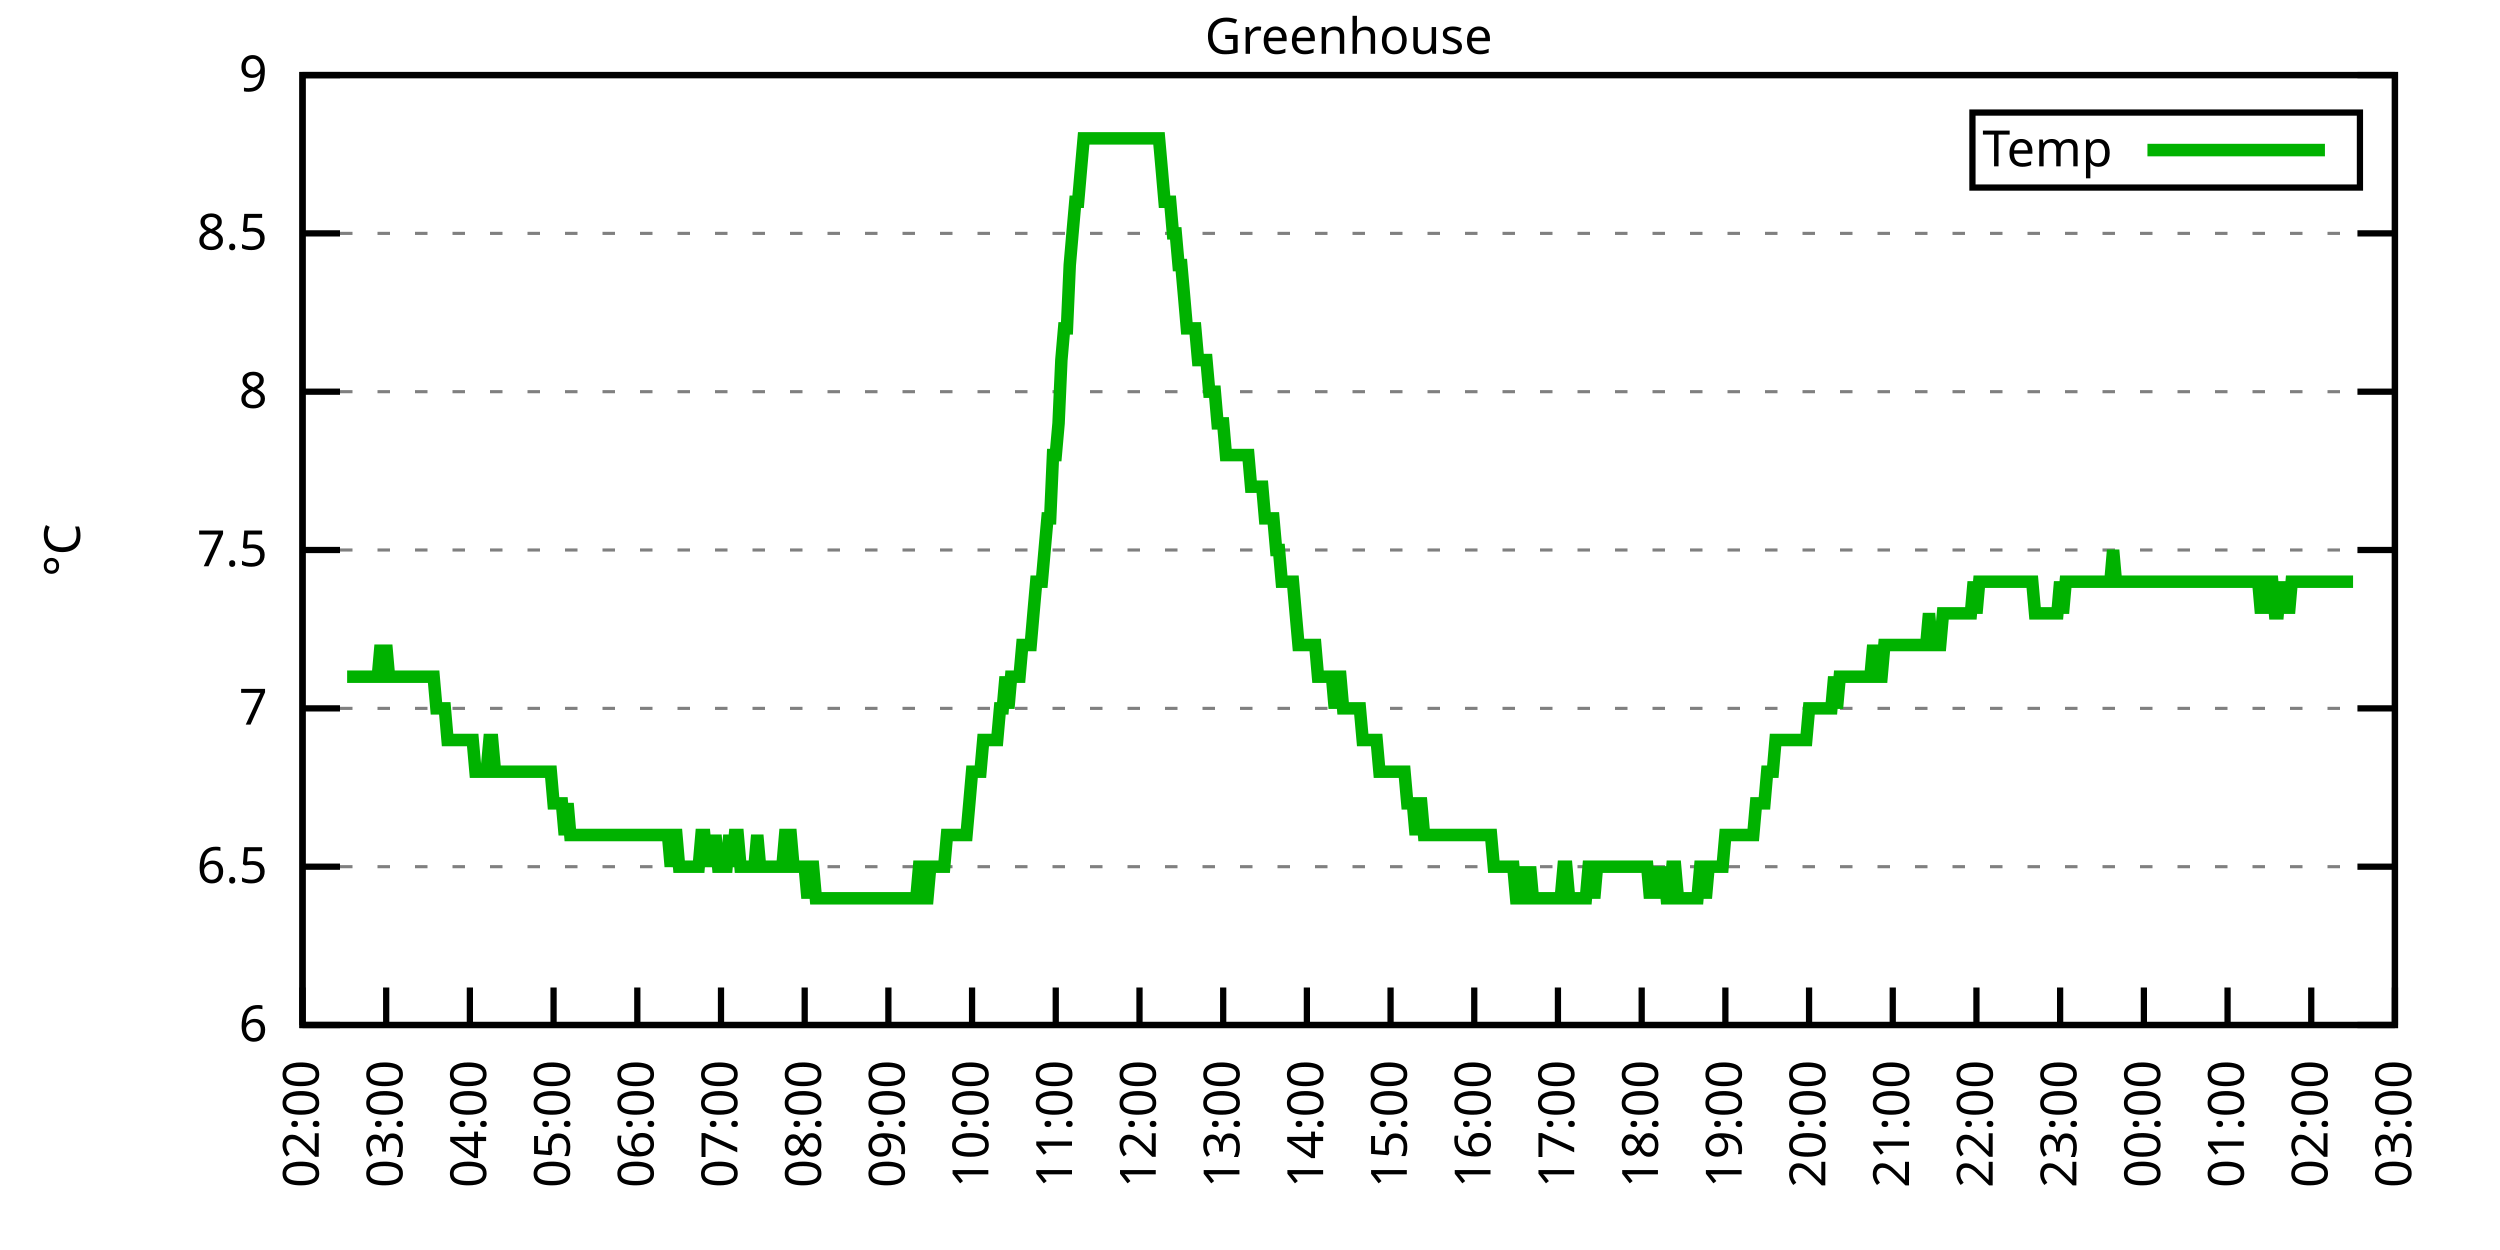
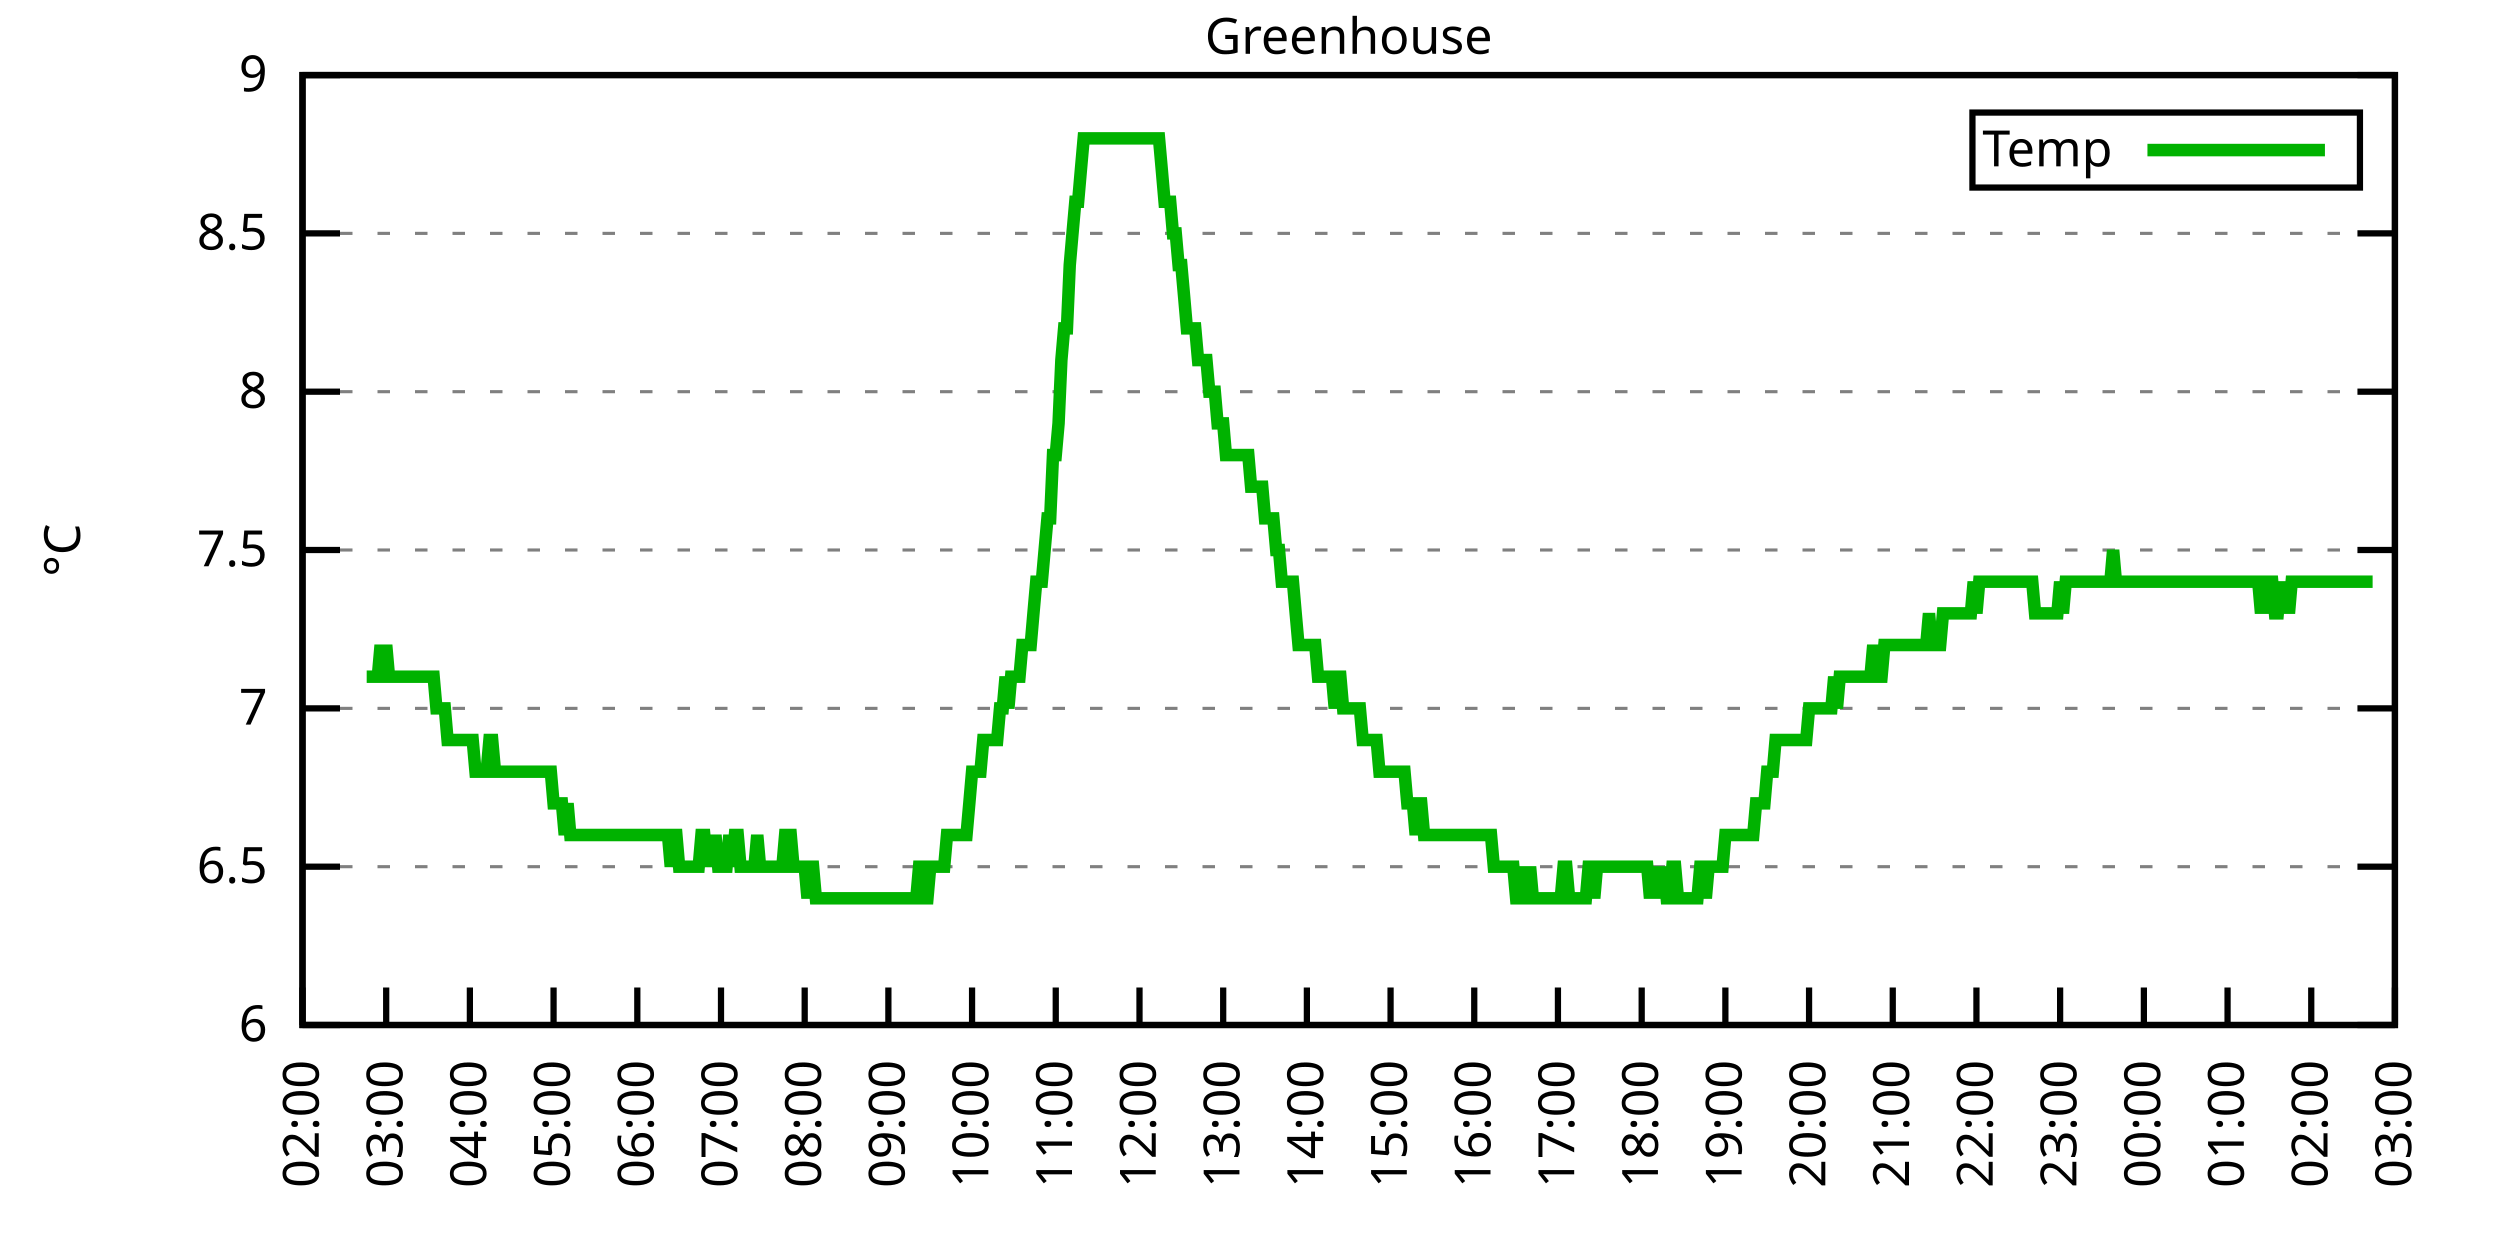
<svg xmlns="http://www.w3.org/2000/svg" xmlns:xlink="http://www.w3.org/1999/xlink" width="400" height="200" viewBox="0 0 400 200">
  <g id="gnuplot_canvas">
    <rect x="0" y="0" width="400" height="200" fill="none" />
    <defs>
      <circle id="gpDot" r="0.5" stroke-width="0.5" stroke="currentColor" />
      <path id="gpPt0" stroke-width="0.333" stroke="currentColor" d="M-1,0 h2 M0,-1 v2" />
      <path id="gpPt1" stroke-width="0.333" stroke="currentColor" d="M-1,-1 L1,1 M1,-1 L-1,1" />
      <path id="gpPt2" stroke-width="0.333" stroke="currentColor" d="M-1,0 L1,0 M0,-1 L0,1 M-1,-1 L1,1 M-1,1 L1,-1" />
      <rect id="gpPt3" stroke-width="0.333" stroke="currentColor" x="-1" y="-1" width="2" height="2" />
      <rect id="gpPt4" stroke-width="0.333" stroke="currentColor" fill="currentColor" x="-1" y="-1" width="2" height="2" />
      <circle id="gpPt5" stroke-width="0.333" stroke="currentColor" cx="0" cy="0" r="1" />
      <use xlink:href="#gpPt5" id="gpPt6" fill="currentColor" stroke="none" />
      <path id="gpPt7" stroke-width="0.333" stroke="currentColor" d="M0,-1.33 L-1.33,0.67 L1.33,0.67 z" />
      <use xlink:href="#gpPt7" id="gpPt8" fill="currentColor" stroke="none" />
      <use xlink:href="#gpPt7" id="gpPt9" stroke="currentColor" transform="rotate(180)" />
      <use xlink:href="#gpPt9" id="gpPt10" fill="currentColor" stroke="none" />
      <use xlink:href="#gpPt3" id="gpPt11" stroke="currentColor" transform="rotate(45)" />
      <use xlink:href="#gpPt11" id="gpPt12" fill="currentColor" stroke="none" />
      <path id="gpPt13" stroke-width="0.333" stroke="currentColor" d="M0,1.330 L1.265,0.411 L0.782,-1.067 L-0.782,-1.076 L-1.265,0.411 z" />
      <use xlink:href="#gpPt13" id="gpPt14" fill="currentColor" stroke="none" />
      <filter id="textbox" filterUnits="objectBoundingBox" x="0" y="0" height="1" width="1">
        <feFlood flood-color="white" flood-opacity="1" result="bgnd" />
        <feComposite in="SourceGraphic" in2="bgnd" operator="atop" />
      </filter>
      <filter id="greybox" filterUnits="objectBoundingBox" x="0" y="0" height="1" width="1">
        <feFlood flood-color="lightgrey" flood-opacity="1" result="grey" />
        <feComposite in="SourceGraphic" in2="grey" operator="atop" />
      </filter>
    </defs>
    <g fill="none" color="white" stroke="currentColor" stroke-width="1.00" stroke-linecap="butt" stroke-linejoin="miter">
</g>
    <g fill="none" color="black" stroke="currentColor" stroke-width="1.00" stroke-linecap="butt" stroke-linejoin="miter">
      <g stroke="none" shape-rendering="crispEdges">
        <polygon fill="rgb(255, 255, 255)" points="48.40,164.00 383.18,164.00 383.18,12.02 48.40,12.02 " />
      </g>
    </g>
    <g fill="none" color="black" stroke="currentColor" stroke-width="1.00" stroke-linecap="butt" stroke-linejoin="miter">
</g>
    <g fill="none" color="black" stroke="black" stroke-width="0.50" stroke-linecap="butt" stroke-linejoin="miter">
</g>
    <g fill="none" color="gray" stroke="currentColor" stroke-width="0.50" stroke-linecap="butt" stroke-linejoin="miter">
      <path stroke="gray" stroke-dasharray="2,4" class="gridline" d="M48.40,164.00 L383.19,164.00  " />
    </g>
    <g fill="none" color="gray" stroke="gray" stroke-width="1.00" stroke-linecap="butt" stroke-linejoin="miter">
</g>
    <g fill="none" color="black" stroke="currentColor" stroke-width="1.00" stroke-linecap="butt" stroke-linejoin="miter">
      <path stroke="black" d="M48.40,164.00 L54.40,164.00 M383.19,164.00 L377.19,164.00  " />
      <g transform="translate(42.80,166.60)" stroke="none" fill="black" font-family="Sans" font-size="8.00" text-anchor="end">
        <text>
          <tspan font-family="Sans"> 6</tspan>
        </text>
      </g>
    </g>
    <g fill="none" color="black" stroke="currentColor" stroke-width="1.00" stroke-linecap="butt" stroke-linejoin="miter">
</g>
    <g fill="none" color="black" stroke="black" stroke-width="0.50" stroke-linecap="butt" stroke-linejoin="miter">
</g>
    <g fill="none" color="gray" stroke="currentColor" stroke-width="0.50" stroke-linecap="butt" stroke-linejoin="miter">
      <path stroke="gray" stroke-dasharray="2,4" class="gridline" d="M48.40,138.67 L383.19,138.67  " />
    </g>
    <g fill="none" color="gray" stroke="gray" stroke-width="1.00" stroke-linecap="butt" stroke-linejoin="miter">
</g>
    <g fill="none" color="black" stroke="currentColor" stroke-width="1.00" stroke-linecap="butt" stroke-linejoin="miter">
      <path stroke="black" d="M48.40,138.67 L54.40,138.67 M383.19,138.67 L377.19,138.67  " />
      <g transform="translate(42.80,141.27)" stroke="none" fill="black" font-family="Sans" font-size="8.00" text-anchor="end">
        <text>
          <tspan font-family="Sans"> 6.5</tspan>
        </text>
      </g>
    </g>
    <g fill="none" color="black" stroke="currentColor" stroke-width="1.00" stroke-linecap="butt" stroke-linejoin="miter">
</g>
    <g fill="none" color="black" stroke="black" stroke-width="0.50" stroke-linecap="butt" stroke-linejoin="miter">
</g>
    <g fill="none" color="gray" stroke="currentColor" stroke-width="0.50" stroke-linecap="butt" stroke-linejoin="miter">
      <path stroke="gray" stroke-dasharray="2,4" class="gridline" d="M48.40,113.34 L383.19,113.34  " />
    </g>
    <g fill="none" color="gray" stroke="gray" stroke-width="1.00" stroke-linecap="butt" stroke-linejoin="miter">
</g>
    <g fill="none" color="black" stroke="currentColor" stroke-width="1.00" stroke-linecap="butt" stroke-linejoin="miter">
      <path stroke="black" d="M48.40,113.34 L54.40,113.34 M383.19,113.34 L377.19,113.34  " />
      <g transform="translate(42.80,115.94)" stroke="none" fill="black" font-family="Sans" font-size="8.00" text-anchor="end">
        <text>
          <tspan font-family="Sans"> 7</tspan>
        </text>
      </g>
    </g>
    <g fill="none" color="black" stroke="currentColor" stroke-width="1.00" stroke-linecap="butt" stroke-linejoin="miter">
</g>
    <g fill="none" color="black" stroke="black" stroke-width="0.50" stroke-linecap="butt" stroke-linejoin="miter">
</g>
    <g fill="none" color="gray" stroke="currentColor" stroke-width="0.50" stroke-linecap="butt" stroke-linejoin="miter">
      <path stroke="gray" stroke-dasharray="2,4" class="gridline" d="M48.40,88.00 L383.19,88.00  " />
    </g>
    <g fill="none" color="gray" stroke="gray" stroke-width="1.00" stroke-linecap="butt" stroke-linejoin="miter">
</g>
    <g fill="none" color="black" stroke="currentColor" stroke-width="1.00" stroke-linecap="butt" stroke-linejoin="miter">
      <path stroke="black" d="M48.40,88.00 L54.40,88.00 M383.19,88.00 L377.19,88.00  " />
      <g transform="translate(42.80,90.60)" stroke="none" fill="black" font-family="Sans" font-size="8.00" text-anchor="end">
        <text>
          <tspan font-family="Sans"> 7.5</tspan>
        </text>
      </g>
    </g>
    <g fill="none" color="black" stroke="currentColor" stroke-width="1.00" stroke-linecap="butt" stroke-linejoin="miter">
</g>
    <g fill="none" color="black" stroke="black" stroke-width="0.50" stroke-linecap="butt" stroke-linejoin="miter">
</g>
    <g fill="none" color="gray" stroke="currentColor" stroke-width="0.50" stroke-linecap="butt" stroke-linejoin="miter">
      <path stroke="gray" stroke-dasharray="2,4" class="gridline" d="M48.40,62.67 L383.19,62.67  " />
    </g>
    <g fill="none" color="gray" stroke="gray" stroke-width="1.00" stroke-linecap="butt" stroke-linejoin="miter">
</g>
    <g fill="none" color="black" stroke="currentColor" stroke-width="1.00" stroke-linecap="butt" stroke-linejoin="miter">
      <path stroke="black" d="M48.40,62.67 L54.40,62.67 M383.19,62.67 L377.19,62.67  " />
      <g transform="translate(42.80,65.27)" stroke="none" fill="black" font-family="Sans" font-size="8.00" text-anchor="end">
        <text>
          <tspan font-family="Sans"> 8</tspan>
        </text>
      </g>
    </g>
    <g fill="none" color="black" stroke="currentColor" stroke-width="1.00" stroke-linecap="butt" stroke-linejoin="miter">
</g>
    <g fill="none" color="black" stroke="black" stroke-width="0.50" stroke-linecap="butt" stroke-linejoin="miter">
</g>
    <g fill="none" color="gray" stroke="currentColor" stroke-width="0.50" stroke-linecap="butt" stroke-linejoin="miter">
      <path stroke="gray" stroke-dasharray="2,4" class="gridline" d="M48.40,37.34 L383.19,37.34  " />
    </g>
    <g fill="none" color="gray" stroke="gray" stroke-width="1.00" stroke-linecap="butt" stroke-linejoin="miter">
</g>
    <g fill="none" color="black" stroke="currentColor" stroke-width="1.00" stroke-linecap="butt" stroke-linejoin="miter">
      <path stroke="black" d="M48.40,37.34 L54.40,37.34 M383.19,37.34 L377.19,37.34  " />
      <g transform="translate(42.80,39.94)" stroke="none" fill="black" font-family="Sans" font-size="8.00" text-anchor="end">
        <text>
          <tspan font-family="Sans"> 8.5</tspan>
        </text>
      </g>
    </g>
    <g fill="none" color="black" stroke="currentColor" stroke-width="1.00" stroke-linecap="butt" stroke-linejoin="miter">
</g>
    <g fill="none" color="black" stroke="black" stroke-width="0.50" stroke-linecap="butt" stroke-linejoin="miter">
</g>
    <g fill="none" color="gray" stroke="currentColor" stroke-width="0.50" stroke-linecap="butt" stroke-linejoin="miter">
      <path stroke="gray" stroke-dasharray="2,4" class="gridline" d="M48.40,12.01 L383.19,12.01  " />
    </g>
    <g fill="none" color="gray" stroke="gray" stroke-width="1.00" stroke-linecap="butt" stroke-linejoin="miter">
</g>
    <g fill="none" color="black" stroke="currentColor" stroke-width="1.00" stroke-linecap="butt" stroke-linejoin="miter">
      <path stroke="black" d="M48.40,12.01 L54.40,12.01 M383.19,12.01 L377.19,12.01  " />
      <g transform="translate(42.80,14.61)" stroke="none" fill="black" font-family="Sans" font-size="8.00" text-anchor="end">
        <text>
          <tspan font-family="Sans"> 9</tspan>
        </text>
      </g>
    </g>
    <g fill="none" color="black" stroke="currentColor" stroke-width="1.00" stroke-linecap="butt" stroke-linejoin="miter">
      <path stroke="black" d="M48.40,164.00 L48.40,158.00  " />
      <g transform="translate(51.00,169.60) rotate(270.00)" stroke="none" fill="black" font-family="Sans" font-size="8.00" text-anchor="end">
        <text>
          <tspan font-family="Sans">02:00</tspan>
        </text>
      </g>
    </g>
    <g fill="none" color="black" stroke="currentColor" stroke-width="1.00" stroke-linecap="butt" stroke-linejoin="miter">
      <path stroke="black" d="M61.79,164.00 L61.79,158.00  " />
      <g transform="translate(64.39,169.60) rotate(270.00)" stroke="none" fill="black" font-family="Sans" font-size="8.00" text-anchor="end">
        <text>
          <tspan font-family="Sans">03:00</tspan>
        </text>
      </g>
    </g>
    <g fill="none" color="black" stroke="currentColor" stroke-width="1.00" stroke-linecap="butt" stroke-linejoin="miter">
      <path stroke="black" d="M75.18,164.00 L75.18,158.00  " />
      <g transform="translate(77.78,169.60) rotate(270.00)" stroke="none" fill="black" font-family="Sans" font-size="8.00" text-anchor="end">
        <text>
          <tspan font-family="Sans">04:00</tspan>
        </text>
      </g>
    </g>
    <g fill="none" color="black" stroke="currentColor" stroke-width="1.00" stroke-linecap="butt" stroke-linejoin="miter">
      <path stroke="black" d="M88.57,164.00 L88.57,158.00  " />
      <g transform="translate(91.17,169.60) rotate(270.00)" stroke="none" fill="black" font-family="Sans" font-size="8.00" text-anchor="end">
        <text>
          <tspan font-family="Sans">05:00</tspan>
        </text>
      </g>
    </g>
    <g fill="none" color="black" stroke="currentColor" stroke-width="1.00" stroke-linecap="butt" stroke-linejoin="miter">
      <path stroke="black" d="M101.97,164.00 L101.97,158.00  " />
      <g transform="translate(104.57,169.60) rotate(270.00)" stroke="none" fill="black" font-family="Sans" font-size="8.00" text-anchor="end">
        <text>
          <tspan font-family="Sans">06:00</tspan>
        </text>
      </g>
    </g>
    <g fill="none" color="black" stroke="currentColor" stroke-width="1.00" stroke-linecap="butt" stroke-linejoin="miter">
      <path stroke="black" d="M115.36,164.00 L115.36,158.00  " />
      <g transform="translate(117.96,169.60) rotate(270.00)" stroke="none" fill="black" font-family="Sans" font-size="8.00" text-anchor="end">
        <text>
          <tspan font-family="Sans">07:00</tspan>
        </text>
      </g>
    </g>
    <g fill="none" color="black" stroke="currentColor" stroke-width="1.00" stroke-linecap="butt" stroke-linejoin="miter">
      <path stroke="black" d="M128.75,164.00 L128.75,158.00  " />
      <g transform="translate(131.35,169.60) rotate(270.00)" stroke="none" fill="black" font-family="Sans" font-size="8.00" text-anchor="end">
        <text>
          <tspan font-family="Sans">08:00</tspan>
        </text>
      </g>
    </g>
    <g fill="none" color="black" stroke="currentColor" stroke-width="1.00" stroke-linecap="butt" stroke-linejoin="miter">
      <path stroke="black" d="M142.14,164.00 L142.14,158.00  " />
      <g transform="translate(144.74,169.60) rotate(270.00)" stroke="none" fill="black" font-family="Sans" font-size="8.00" text-anchor="end">
        <text>
          <tspan font-family="Sans">09:00</tspan>
        </text>
      </g>
    </g>
    <g fill="none" color="black" stroke="currentColor" stroke-width="1.00" stroke-linecap="butt" stroke-linejoin="miter">
      <path stroke="black" d="M155.53,164.00 L155.53,158.00  " />
      <g transform="translate(158.13,169.60) rotate(270.00)" stroke="none" fill="black" font-family="Sans" font-size="8.00" text-anchor="end">
        <text>
          <tspan font-family="Sans">10:00</tspan>
        </text>
      </g>
    </g>
    <g fill="none" color="black" stroke="currentColor" stroke-width="1.00" stroke-linecap="butt" stroke-linejoin="miter">
      <path stroke="black" d="M168.92,164.00 L168.92,158.00  " />
      <g transform="translate(171.52,169.60) rotate(270.00)" stroke="none" fill="black" font-family="Sans" font-size="8.00" text-anchor="end">
        <text>
          <tspan font-family="Sans">11:00</tspan>
        </text>
      </g>
    </g>
    <g fill="none" color="black" stroke="currentColor" stroke-width="1.00" stroke-linecap="butt" stroke-linejoin="miter">
      <path stroke="black" d="M182.32,164.00 L182.32,158.00  " />
      <g transform="translate(184.92,169.60) rotate(270.00)" stroke="none" fill="black" font-family="Sans" font-size="8.00" text-anchor="end">
        <text>
          <tspan font-family="Sans">12:00</tspan>
        </text>
      </g>
    </g>
    <g fill="none" color="black" stroke="currentColor" stroke-width="1.00" stroke-linecap="butt" stroke-linejoin="miter">
      <path stroke="black" d="M195.71,164.00 L195.71,158.00  " />
      <g transform="translate(198.31,169.60) rotate(270.00)" stroke="none" fill="black" font-family="Sans" font-size="8.00" text-anchor="end">
        <text>
          <tspan font-family="Sans">13:00</tspan>
        </text>
      </g>
    </g>
    <g fill="none" color="black" stroke="currentColor" stroke-width="1.00" stroke-linecap="butt" stroke-linejoin="miter">
      <path stroke="black" d="M209.10,164.00 L209.10,158.00  " />
      <g transform="translate(211.70,169.60) rotate(270.00)" stroke="none" fill="black" font-family="Sans" font-size="8.00" text-anchor="end">
        <text>
          <tspan font-family="Sans">14:00</tspan>
        </text>
      </g>
    </g>
    <g fill="none" color="black" stroke="currentColor" stroke-width="1.00" stroke-linecap="butt" stroke-linejoin="miter">
      <path stroke="black" d="M222.49,164.00 L222.49,158.00  " />
      <g transform="translate(225.09,169.60) rotate(270.00)" stroke="none" fill="black" font-family="Sans" font-size="8.00" text-anchor="end">
        <text>
          <tspan font-family="Sans">15:00</tspan>
        </text>
      </g>
    </g>
    <g fill="none" color="black" stroke="currentColor" stroke-width="1.00" stroke-linecap="butt" stroke-linejoin="miter">
      <path stroke="black" d="M235.88,164.00 L235.88,158.00  " />
      <g transform="translate(238.48,169.60) rotate(270.00)" stroke="none" fill="black" font-family="Sans" font-size="8.00" text-anchor="end">
        <text>
          <tspan font-family="Sans">16:00</tspan>
        </text>
      </g>
    </g>
    <g fill="none" color="black" stroke="currentColor" stroke-width="1.00" stroke-linecap="butt" stroke-linejoin="miter">
      <path stroke="black" d="M249.27,164.00 L249.27,158.00  " />
      <g transform="translate(251.87,169.60) rotate(270.00)" stroke="none" fill="black" font-family="Sans" font-size="8.00" text-anchor="end">
        <text>
          <tspan font-family="Sans">17:00</tspan>
        </text>
      </g>
    </g>
    <g fill="none" color="black" stroke="currentColor" stroke-width="1.00" stroke-linecap="butt" stroke-linejoin="miter">
      <path stroke="black" d="M262.67,164.00 L262.67,158.00  " />
      <g transform="translate(265.27,169.60) rotate(270.00)" stroke="none" fill="black" font-family="Sans" font-size="8.00" text-anchor="end">
        <text>
          <tspan font-family="Sans">18:00</tspan>
        </text>
      </g>
    </g>
    <g fill="none" color="black" stroke="currentColor" stroke-width="1.00" stroke-linecap="butt" stroke-linejoin="miter">
      <path stroke="black" d="M276.06,164.00 L276.06,158.00  " />
      <g transform="translate(278.66,169.60) rotate(270.00)" stroke="none" fill="black" font-family="Sans" font-size="8.00" text-anchor="end">
        <text>
          <tspan font-family="Sans">19:00</tspan>
        </text>
      </g>
    </g>
    <g fill="none" color="black" stroke="currentColor" stroke-width="1.00" stroke-linecap="butt" stroke-linejoin="miter">
      <path stroke="black" d="M289.45,164.00 L289.45,158.00  " />
      <g transform="translate(292.05,169.60) rotate(270.00)" stroke="none" fill="black" font-family="Sans" font-size="8.00" text-anchor="end">
        <text>
          <tspan font-family="Sans">20:00</tspan>
        </text>
      </g>
    </g>
    <g fill="none" color="black" stroke="currentColor" stroke-width="1.00" stroke-linecap="butt" stroke-linejoin="miter">
      <path stroke="black" d="M302.84,164.00 L302.84,158.00  " />
      <g transform="translate(305.44,169.60) rotate(270.00)" stroke="none" fill="black" font-family="Sans" font-size="8.00" text-anchor="end">
        <text>
          <tspan font-family="Sans">21:00</tspan>
        </text>
      </g>
    </g>
    <g fill="none" color="black" stroke="currentColor" stroke-width="1.00" stroke-linecap="butt" stroke-linejoin="miter">
      <path stroke="black" d="M316.23,164.00 L316.23,158.00  " />
      <g transform="translate(318.83,169.60) rotate(270.00)" stroke="none" fill="black" font-family="Sans" font-size="8.00" text-anchor="end">
        <text>
          <tspan font-family="Sans">22:00</tspan>
        </text>
      </g>
    </g>
    <g fill="none" color="black" stroke="currentColor" stroke-width="1.00" stroke-linecap="butt" stroke-linejoin="miter">
      <path stroke="black" d="M329.62,164.00 L329.62,158.00  " />
      <g transform="translate(332.22,169.60) rotate(270.00)" stroke="none" fill="black" font-family="Sans" font-size="8.00" text-anchor="end">
        <text>
          <tspan font-family="Sans">23:00</tspan>
        </text>
      </g>
    </g>
    <g fill="none" color="black" stroke="currentColor" stroke-width="1.00" stroke-linecap="butt" stroke-linejoin="miter">
      <path stroke="black" d="M343.02,164.00 L343.02,158.00  " />
      <g transform="translate(345.62,169.60) rotate(270.00)" stroke="none" fill="black" font-family="Sans" font-size="8.00" text-anchor="end">
        <text>
          <tspan font-family="Sans">00:00</tspan>
        </text>
      </g>
    </g>
    <g fill="none" color="black" stroke="currentColor" stroke-width="1.00" stroke-linecap="butt" stroke-linejoin="miter">
      <path stroke="black" d="M356.41,164.00 L356.41,158.00  " />
      <g transform="translate(359.01,169.60) rotate(270.00)" stroke="none" fill="black" font-family="Sans" font-size="8.00" text-anchor="end">
        <text>
          <tspan font-family="Sans">01:00</tspan>
        </text>
      </g>
    </g>
    <g fill="none" color="black" stroke="currentColor" stroke-width="1.00" stroke-linecap="butt" stroke-linejoin="miter">
      <path stroke="black" d="M369.80,164.00 L369.80,158.00  " />
      <g transform="translate(372.40,169.60) rotate(270.00)" stroke="none" fill="black" font-family="Sans" font-size="8.00" text-anchor="end">
        <text>
          <tspan font-family="Sans">02:00</tspan>
        </text>
      </g>
    </g>
    <g fill="none" color="black" stroke="currentColor" stroke-width="1.00" stroke-linecap="butt" stroke-linejoin="miter">
      <path stroke="black" d="M383.19,164.00 L383.19,158.00  " />
      <g transform="translate(385.79,169.60) rotate(270.00)" stroke="none" fill="black" font-family="Sans" font-size="8.00" text-anchor="end">
        <text>
          <tspan font-family="Sans">03:00</tspan>
        </text>
      </g>
    </g>
    <g fill="none" color="black" stroke="currentColor" stroke-width="1.00" stroke-linecap="butt" stroke-linejoin="miter">
</g>
    <g fill="none" color="black" stroke="currentColor" stroke-width="1.00" stroke-linecap="butt" stroke-linejoin="miter">
      <path stroke="black" d="M48.40,12.01 L48.40,164.00 L383.19,164.00 L383.19,12.01 L48.40,12.01 Z  " />
    </g>
    <g fill="none" color="black" stroke="currentColor" stroke-width="1.00" stroke-linecap="butt" stroke-linejoin="miter">
</g>
    <g fill="none" color="black" stroke="currentColor" stroke-width="1.00" stroke-linecap="butt" stroke-linejoin="miter">
      <path stroke="black" d="M315.59,30.01 L315.59,18.01 L377.59,18.01 L377.59,30.01 L315.59,30.01 Z  " />
    </g>
    <g id="Greenhouse_plot_1">
      <g fill="none" color="white" stroke="black" stroke-width="2.00" stroke-linecap="butt" stroke-linejoin="miter">
</g>
      <g fill="none" color="black" stroke="currentColor" stroke-width="2.00" stroke-linecap="butt" stroke-linejoin="miter">
        <g transform="translate(337.99,26.61)" stroke="none" fill="black" font-family="Sans" font-size="8.00" text-anchor="end">
          <text>
            <tspan font-family="Sans">Temp</tspan>
          </text>
        </g>
      </g>
      <g fill="none" color="black" stroke="currentColor" stroke-width="2.00" stroke-linecap="butt" stroke-linejoin="miter">
-         <path stroke="rgb(  0, 178,   0)" d="M343.59,24.01 L371.99,24.01 M55.54,108.27 L55.99,108.27 L56.43,108.27 L56.88,108.27 L57.33,108.27 L57.77,108.27   L58.22,108.27 L58.67,108.27 L59.11,108.27 L59.56,108.27 L60.01,108.27 L60.45,108.27 L60.90,103.20 L61.35,108.27   L61.79,103.20 L62.24,108.27 L62.68,108.27 L63.13,108.27 L63.58,108.27 L64.02,108.27 L64.47,108.27 L64.92,108.27   L65.36,108.27 L65.81,108.27 L66.26,108.27 L66.70,108.27 L67.15,108.27 L67.59,108.27 L68.04,108.27 L68.49,108.27   L68.93,108.27 L69.38,108.27 L69.83,113.34 L70.27,113.34 L70.72,113.34 L71.17,113.34 L71.61,118.40 L72.06,118.40   L72.50,118.40 L72.95,118.40 L73.40,118.40 L73.84,118.40 L74.29,118.40 L74.74,118.40 L75.18,118.40 L75.63,118.40   L76.08,123.47 L76.52,123.47 L76.97,123.47 L77.42,123.47 L77.86,123.47 L78.31,118.40 L78.75,118.40 L79.20,123.47   L79.65,123.47 L80.09,123.47 L80.54,123.47 L80.99,123.47 L81.43,123.47 L81.88,123.47 L82.33,123.47 L82.77,123.47   L83.22,123.47 L83.66,123.47 L84.11,123.47 L84.56,123.47 L85.00,123.47 L85.45,123.47 L85.90,123.47 L86.34,123.47   L86.79,123.47 L87.24,123.47 L87.68,123.47 L88.13,123.47 L88.57,128.54 L89.02,128.54 L89.47,128.54 L89.91,128.54   L90.36,133.60 L90.81,128.54 L91.25,133.60 L91.70,133.60 L92.15,133.60 L92.59,133.60 L93.04,133.60 L93.49,133.60   L93.93,133.60 L94.38,133.60 L94.82,133.60 L95.27,133.60 L95.72,133.60 L96.16,133.60 L96.61,133.60 L97.06,133.60   L97.50,133.60 L97.95,133.60 L98.40,133.60 L98.84,133.60 L99.29,133.60 L99.73,133.60 L100.18,133.60 L100.63,133.60   L101.07,133.60 L101.52,133.60 L101.97,133.60 L102.41,133.60 L102.86,133.60 L103.31,133.60 L103.75,133.60 L104.20,133.60   L104.64,133.60 L105.09,133.60 L105.54,133.60 L105.98,133.60 L106.43,133.60 L106.88,133.60 L107.32,138.67 L107.77,133.60   L108.22,133.60 L108.66,138.67 L109.11,138.67 L109.55,138.67 L110.00,138.67 L110.45,138.67 L110.89,138.67 L111.34,138.67   L111.79,138.67 L112.23,133.60 L112.68,133.60 L113.13,138.67 L113.57,133.60 L114.02,138.67 L114.47,133.60 L114.91,138.67   L115.36,138.67 L115.80,138.67 L116.25,138.67 L116.70,133.60 L117.14,138.67 L117.59,133.60 L118.04,133.60 L118.48,138.67   L118.93,138.67 L119.38,138.67 L119.82,138.67 L120.27,138.67 L120.71,138.67 L121.16,133.60 L121.61,138.67 L122.05,138.67   L122.50,138.67 L122.95,138.67 L123.39,138.67 L123.84,138.67 L124.29,138.67 L124.73,138.67 L125.18,138.67 L125.62,133.60   L126.07,133.60 L126.52,133.60 L126.96,138.67 L127.41,138.67 L127.86,138.67 L128.30,138.67 L128.75,138.67 L129.20,143.73   L129.64,138.67 L130.09,138.67 L130.54,143.73 L130.98,143.73 L131.43,143.73 L131.87,143.73 L132.32,143.73 L132.77,143.73   L133.21,143.73 L133.66,143.73 L134.11,143.73 L134.55,143.73 L135.00,143.73 L135.45,143.73 L135.89,143.73 L136.34,143.73   L136.78,143.73 L137.23,143.73 L137.68,143.73 L138.12,143.73 L138.57,143.73 L139.02,143.73 L139.46,143.73 L139.91,143.73   L140.36,143.73 L140.80,143.73 L141.25,143.73 L141.69,143.73 L142.14,143.73 L142.59,143.73 L143.03,143.73 L143.48,143.73   L143.93,143.73 L144.37,143.73 L144.82,143.73 L145.27,143.73 L145.71,143.73 L146.16,143.73 L146.61,143.73 L147.05,138.67   L147.50,138.67 L147.94,143.73 L148.39,143.73 L148.84,138.67 L149.28,138.67 L149.73,138.67 L150.18,138.67 L150.62,138.67   L151.07,138.67 L151.52,133.60 L151.96,133.60 L152.41,133.60 L152.85,133.60 L153.30,133.60 L153.75,133.60 L154.19,133.60   L154.64,133.60 L155.09,128.54 L155.53,123.47 L155.98,123.47 L156.43,123.47 L156.87,123.47 L157.32,118.40 L157.76,118.40   L158.21,118.40 L158.66,118.40 L159.10,118.40 L159.55,118.40 L160.00,113.34 L160.44,113.34 L160.89,108.27 L161.34,113.34   L161.78,108.27 L162.23,108.27 L162.67,108.27 L163.12,108.27 L163.57,103.20 L164.01,103.20 L164.46,103.20 L164.91,103.20   L165.35,98.14 L165.80,93.07 L166.25,93.07 L166.69,93.07 L167.14,88.00 L167.59,82.94 L168.03,82.94 L168.48,72.81   L168.92,72.81 L169.37,67.74 L169.82,57.61 L170.26,52.54 L170.71,52.54 L171.16,42.41 L171.60,37.34 L172.05,32.28   L172.50,32.28 L172.94,27.21 L173.39,22.14 L173.83,22.14 L174.28,22.14 L174.73,22.14 L175.17,22.14 L175.62,22.14   L176.07,22.14 L176.51,22.14 L176.96,22.14 L177.41,22.14 L177.85,22.14 L178.30,22.14 L178.74,22.14 L179.19,22.14   L179.64,22.14 L180.08,22.14 L180.53,22.14 L180.98,22.14 L181.42,22.14 L181.87,22.14 L182.32,22.14 L182.76,22.14   L183.21,22.14 L183.66,22.14 L184.10,22.14 L184.55,22.14 L184.99,22.14 L185.44,22.14 L185.89,27.21 L186.33,32.28   L186.78,32.28 L187.23,32.28 L187.67,37.34 L188.12,37.34 L188.57,42.41 L189.01,42.41 L189.46,47.47 L189.90,52.54   L190.35,52.54 L190.80,52.54 L191.24,52.54 L191.69,57.61 L192.14,57.61 L192.58,57.61 L193.03,57.61 L193.48,62.67   L193.92,62.67 L194.37,62.67 L194.81,67.74 L195.26,67.74 L195.71,67.74 L196.15,72.81 L196.60,72.81 L197.05,72.81   L197.49,72.81 L197.94,72.81 L198.39,72.81 L198.83,72.81 L199.28,72.81 L199.73,72.81 L200.17,77.87 L200.62,77.87   L201.06,77.87 L201.51,77.87 L201.96,77.87 L202.40,82.94 L202.85,82.94 L203.30,82.94 L203.74,82.94 L204.19,88.00   L204.64,88.00 L205.08,93.07 L205.53,93.07 L205.97,93.07 L206.42,93.07 L206.87,93.07 L207.31,98.14 L207.76,103.20   L208.21,103.20 L208.65,103.20 L209.10,103.20 L209.55,103.20 L209.99,103.20 L210.44,103.20 L210.88,108.27 L211.33,108.27   L211.78,108.27 L212.22,108.27 L212.67,108.27 L213.12,108.27 L213.56,113.34 L214.01,108.27 L214.46,108.27 L214.90,113.34   L215.35,113.34 L215.80,113.34 L216.24,113.34 L216.69,113.34 L217.13,113.34 L217.58,113.34 L218.03,118.40 L218.47,118.40   L218.92,118.40 L219.37,118.40 L219.81,118.40 L220.26,118.40 L220.71,123.47 L221.15,123.47 L221.60,123.47 L222.04,123.47   L222.49,123.47 L222.94,123.47 L223.38,123.47 L223.83,123.47 L224.28,123.47 L224.72,123.47 L225.17,128.54 L225.62,128.54   L226.06,128.54 L226.51,133.60 L226.95,128.54 L227.40,128.54 L227.85,133.60 L228.29,133.60 L228.74,133.60 L229.19,133.60   L229.63,133.60 L230.08,133.60 L230.53,133.60 L230.97,133.60 L231.42,133.60 L231.86,133.60 L232.31,133.60 L232.76,133.60   L233.20,133.60 L233.65,133.60 L234.10,133.60 L234.54,133.60 L234.99,133.60 L235.44,133.60 L235.88,133.60 L236.33,133.60   L236.78,133.60 L237.22,133.60 L237.67,133.60 L238.11,133.60 L238.56,133.60 L239.01,138.67 L239.45,138.67 L239.90,138.67   L240.35,138.67 L240.79,138.67 L241.24,138.67 L241.69,138.67 L242.13,138.67 L242.58,143.73 L243.02,143.73 L243.47,138.67   L243.92,143.73 L244.36,143.73 L244.81,138.67 L245.26,143.73 L245.70,143.73 L246.15,143.73 L246.60,143.73 L247.04,143.73   L247.49,143.73 L247.93,143.73 L248.38,143.73 L248.83,143.73 L249.27,143.73 L249.72,143.73 L250.17,138.67 L250.61,138.67   L251.06,143.73 L251.51,143.73 L251.95,143.73 L252.40,143.73 L252.85,143.73 L253.29,143.73 L253.74,143.73 L254.18,138.67   L254.63,138.67 L255.08,143.73 L255.52,138.67 L255.97,138.67 L256.42,138.67 L256.86,138.67 L257.31,138.67 L257.76,138.67   L258.20,138.67 L258.65,138.67 L259.09,138.67 L259.54,138.67 L259.99,138.67 L260.43,138.67 L260.88,138.67 L261.33,138.67   L261.77,138.67 L262.22,138.67 L262.67,138.67 L263.11,138.67 L263.56,138.67 L264.00,143.73 L264.45,138.67 L264.90,143.73   L265.34,138.67 L265.79,143.73 L266.24,138.67 L266.68,143.73 L267.13,143.73 L267.58,138.67 L268.02,138.67 L268.47,143.73   L268.92,143.73 L269.36,143.73 L269.81,143.73 L270.25,143.73 L270.70,143.73 L271.15,143.73 L271.59,143.73 L272.04,138.67   L272.49,138.67 L272.93,143.73 L273.38,138.67 L273.83,138.67 L274.27,138.67 L274.72,138.67 L275.16,138.67 L275.61,138.67   L276.06,133.60 L276.50,133.60 L276.95,133.60 L277.40,133.60 L277.84,133.60 L278.29,133.60 L278.74,133.60 L279.18,133.60   L279.63,133.60 L280.07,133.60 L280.52,133.60 L280.97,128.54 L281.41,128.54 L281.86,128.54 L282.31,128.54 L282.75,123.47   L283.20,123.47 L283.65,123.47 L284.09,118.40 L284.54,118.40 L284.98,118.40 L285.43,118.40 L285.88,118.40 L286.32,118.40   L286.77,118.40 L287.22,118.40 L287.66,118.40 L288.11,118.40 L288.56,118.40 L289.00,118.40 L289.45,113.34 L289.90,113.34   L290.34,113.34 L290.79,113.34 L291.23,113.34 L291.68,113.34 L292.13,113.34 L292.57,113.34 L293.02,113.34 L293.47,108.27   L293.91,113.34 L294.36,108.27 L294.81,108.27 L295.25,108.27 L295.70,108.27 L296.14,108.27 L296.59,108.27 L297.04,108.27   L297.48,108.27 L297.93,108.27 L298.38,108.27 L298.82,108.27 L299.27,108.27 L299.72,103.20 L300.16,108.27 L300.61,108.27   L301.05,108.27 L301.50,103.20 L301.95,103.20 L302.39,103.20 L302.84,103.20 L303.29,103.20 L303.73,103.20 L304.18,103.20   L304.63,103.20 L305.07,103.20 L305.52,103.20 L305.97,103.20 L306.41,103.20 L306.86,103.20 L307.30,103.20 L307.75,103.20   L308.20,103.20 L308.64,98.14 L309.09,103.20 L309.54,103.20 L309.98,103.20 L310.43,103.20 L310.88,98.14 L311.32,98.14   L311.77,98.14 L312.21,98.14 L312.66,98.14 L313.11,98.14 L313.55,98.14 L314.00,98.14 L314.45,98.14 L314.89,98.14   L315.34,98.14 L315.79,93.07 L316.23,98.14 L316.68,93.07 L317.12,93.07 L317.57,93.07 L318.02,93.07 L318.46,93.07   L318.91,93.07 L319.36,93.07 L319.80,93.07 L320.25,93.07 L320.70,93.07 L321.14,93.07 L321.59,93.07 L322.04,93.07   L322.48,93.07 L322.93,93.07 L323.37,93.07 L323.82,93.07 L324.27,93.07 L324.71,93.07 L325.16,93.07 L325.61,98.14   L326.05,98.14 L326.50,98.14 L326.95,98.14 L327.39,98.14 L327.84,98.14 L328.28,98.14 L328.73,98.14 L329.18,98.14   L329.62,93.07 L330.07,98.14 L330.52,93.07 L330.96,93.07 L331.41,93.07 L331.86,93.07 L332.30,93.07 L332.75,93.07   L333.19,93.07 L333.64,93.07 L334.09,93.07 L334.53,93.07 L334.98,93.07 L335.43,93.07 L335.87,93.07 L336.32,93.07   L336.77,93.07 L337.21,93.07 L337.66,93.07 L338.10,88.00 L338.55,93.07 L339.00,93.07 L339.44,93.07 L339.89,93.07   L340.34,93.07 L340.78,93.07 L341.23,93.07 L341.68,93.07 L342.12,93.07 L342.57,93.07 L343.02,93.07 L343.46,93.07   L343.91,93.07 L344.35,93.07 L344.80,93.07 L345.25,93.07 L345.69,93.07 L346.14,93.07 L346.59,93.07 L347.03,93.07   L347.48,93.07 L347.93,93.07 L348.37,93.07 L348.82,93.07 L349.26,93.07 L349.71,93.07 L350.16,93.07 L350.60,93.07   L351.05,93.07 L351.50,93.07 L351.94,93.07 L352.39,93.07 L352.84,93.07 L353.28,93.07 L353.73,93.07 L354.17,93.07   L354.62,93.07 L355.07,93.07 L355.51,93.07 L355.96,93.07 L356.41,93.07 L356.85,93.07 L357.30,93.07 L357.75,93.07   L358.19,93.07 L358.64,93.07 L359.09,93.07 L359.53,93.07 L359.98,93.07 L360.42,93.07 L360.87,93.07 L361.32,93.07   L361.76,98.14 L362.21,93.07 L362.66,98.14 L363.10,93.07 L363.55,93.07 L364.00,98.14 L364.44,98.14 L364.89,93.07   L365.33,98.14 L365.78,93.07 L366.23,98.14 L366.67,93.07 L367.12,93.07 L367.57,93.07 L368.01,93.07 L368.46,93.07   L368.91,93.07 L369.35,93.07 L369.80,93.07 L370.24,93.07 L370.69,93.07 L371.14,93.07 L371.58,93.07 L372.03,93.07   L372.48,93.07 L372.92,93.07 L373.37,93.07 L373.82,93.07 L374.26,93.07 L374.71,93.07 L375.16,93.07 L375.60,93.07   L376.05,93.07 L376.49,93.07  " />
+         <path stroke="rgb(  0, 178,   0)" d="M343.59,24.01 L371.99,24.01 M58.67,108.27 L59.11,108.27 L59.56,108.27 L60.01,108.27 L60.45,108.27 L60.90,103.20   L61.35,108.27 L61.79,103.20 L62.24,108.27 L62.68,108.27 L63.13,108.27 L63.58,108.27 L64.02,108.27 L64.47,108.27   L64.92,108.27 L65.36,108.27 L65.81,108.27 L66.26,108.27 L66.70,108.27 L67.15,108.27 L67.59,108.27 L68.04,108.27   L68.49,108.27 L68.93,108.27 L69.38,108.27 L69.83,113.34 L70.27,113.34 L70.72,113.34 L71.17,113.34 L71.61,118.40   L72.06,118.40 L72.50,118.40 L72.95,118.40 L73.40,118.40 L73.84,118.40 L74.29,118.40 L74.74,118.40 L75.18,118.40   L75.63,118.40 L76.08,123.47 L76.52,123.47 L76.97,123.47 L77.42,123.47 L77.86,123.47 L78.31,118.40 L78.75,118.40   L79.20,123.47 L79.65,123.47 L80.09,123.47 L80.54,123.47 L80.99,123.47 L81.43,123.47 L81.88,123.47 L82.33,123.47   L82.77,123.47 L83.22,123.47 L83.66,123.47 L84.11,123.47 L84.56,123.47 L85.00,123.47 L85.45,123.47 L85.90,123.47   L86.34,123.47 L86.79,123.47 L87.24,123.47 L87.68,123.47 L88.13,123.47 L88.57,128.54 L89.02,128.54 L89.47,128.54   L89.91,128.54 L90.36,133.60 L90.81,128.54 L91.25,133.60 L91.70,133.60 L92.15,133.60 L92.59,133.60 L93.04,133.60   L93.49,133.60 L93.93,133.60 L94.38,133.60 L94.82,133.60 L95.27,133.60 L95.72,133.60 L96.16,133.60 L96.61,133.60   L97.06,133.60 L97.50,133.60 L97.95,133.60 L98.40,133.60 L98.84,133.60 L99.29,133.60 L99.73,133.60 L100.18,133.60   L100.63,133.60 L101.07,133.60 L101.52,133.60 L101.97,133.60 L102.41,133.60 L102.86,133.60 L103.31,133.60 L103.75,133.60   L104.20,133.60 L104.64,133.60 L105.09,133.60 L105.54,133.60 L105.98,133.60 L106.43,133.60 L106.88,133.60 L107.32,138.67   L107.77,133.60 L108.22,133.60 L108.66,138.67 L109.11,138.67 L109.55,138.67 L110.00,138.67 L110.45,138.67 L110.89,138.67   L111.34,138.67 L111.79,138.67 L112.23,133.60 L112.68,133.60 L113.13,138.67 L113.57,133.60 L114.02,138.67 L114.47,133.60   L114.91,138.67 L115.36,138.67 L115.80,138.67 L116.25,138.67 L116.70,133.60 L117.14,138.67 L117.59,133.60 L118.04,133.60   L118.48,138.67 L118.93,138.67 L119.38,138.67 L119.82,138.67 L120.27,138.67 L120.71,138.67 L121.16,133.60 L121.61,138.67   L122.05,138.67 L122.50,138.67 L122.95,138.67 L123.39,138.67 L123.84,138.67 L124.29,138.67 L124.73,138.67 L125.18,138.67   L125.62,133.60 L126.07,133.60 L126.52,133.60 L126.96,138.67 L127.41,138.67 L127.86,138.67 L128.30,138.67 L128.75,138.67   L129.20,143.73 L129.64,138.67 L130.09,138.67 L130.54,143.73 L130.98,143.73 L131.43,143.73 L131.87,143.73 L132.32,143.73   L132.77,143.73 L133.21,143.73 L133.66,143.73 L134.11,143.73 L134.55,143.73 L135.00,143.73 L135.45,143.73 L135.89,143.73   L136.34,143.73 L136.78,143.73 L137.23,143.73 L137.68,143.73 L138.12,143.73 L138.57,143.73 L139.02,143.73 L139.46,143.73   L139.91,143.73 L140.36,143.73 L140.80,143.73 L141.25,143.73 L141.69,143.73 L142.14,143.73 L142.59,143.73 L143.03,143.73   L143.48,143.73 L143.93,143.73 L144.37,143.73 L144.82,143.73 L145.27,143.73 L145.71,143.73 L146.16,143.73 L146.61,143.73   L147.05,138.67 L147.50,138.67 L147.94,143.73 L148.39,143.73 L148.84,138.67 L149.28,138.67 L149.73,138.67 L150.18,138.67   L150.62,138.67 L151.07,138.67 L151.52,133.60 L151.96,133.60 L152.41,133.60 L152.85,133.60 L153.30,133.60 L153.75,133.60   L154.19,133.60 L154.64,133.60 L155.09,128.54 L155.53,123.47 L155.98,123.47 L156.43,123.47 L156.87,123.47 L157.32,118.40   L157.76,118.40 L158.21,118.40 L158.66,118.40 L159.10,118.40 L159.55,118.40 L160.00,113.34 L160.44,113.34 L160.89,108.27   L161.34,113.34 L161.78,108.27 L162.23,108.27 L162.67,108.27 L163.12,108.27 L163.57,103.20 L164.01,103.20 L164.46,103.20   L164.91,103.20 L165.35,98.14 L165.80,93.07 L166.25,93.07 L166.69,93.07 L167.14,88.00 L167.59,82.94 L168.03,82.94   L168.48,72.81 L168.92,72.81 L169.37,67.74 L169.82,57.61 L170.26,52.54 L170.71,52.54 L171.16,42.41 L171.60,37.34   L172.05,32.28 L172.50,32.28 L172.94,27.21 L173.39,22.14 L173.83,22.14 L174.28,22.14 L174.73,22.14 L175.17,22.14   L175.62,22.14 L176.07,22.14 L176.51,22.14 L176.96,22.14 L177.41,22.14 L177.85,22.14 L178.30,22.14 L178.74,22.14   L179.19,22.14 L179.64,22.14 L180.08,22.14 L180.53,22.14 L180.98,22.14 L181.42,22.14 L181.87,22.14 L182.32,22.14   L182.76,22.14 L183.21,22.14 L183.66,22.14 L184.10,22.14 L184.55,22.14 L184.99,22.14 L185.44,22.14 L185.89,27.21   L186.33,32.28 L186.78,32.28 L187.23,32.28 L187.67,37.34 L188.12,37.34 L188.57,42.41 L189.01,42.41 L189.46,47.47   L189.90,52.54 L190.35,52.54 L190.80,52.54 L191.24,52.54 L191.69,57.61 L192.14,57.61 L192.58,57.61 L193.03,57.61   L193.48,62.67 L193.92,62.67 L194.37,62.67 L194.81,67.74 L195.26,67.74 L195.71,67.74 L196.15,72.81 L196.60,72.81   L197.05,72.81 L197.49,72.81 L197.94,72.81 L198.39,72.81 L198.83,72.81 L199.28,72.81 L199.73,72.81 L200.17,77.87   L200.62,77.87 L201.06,77.87 L201.51,77.87 L201.96,77.87 L202.40,82.94 L202.85,82.94 L203.30,82.94 L203.74,82.94   L204.19,88.00 L204.64,88.00 L205.08,93.07 L205.53,93.07 L205.97,93.07 L206.42,93.07 L206.87,93.07 L207.31,98.14   L207.76,103.20 L208.21,103.20 L208.65,103.20 L209.10,103.20 L209.55,103.20 L209.99,103.20 L210.44,103.20 L210.88,108.27   L211.33,108.27 L211.78,108.27 L212.22,108.27 L212.67,108.27 L213.12,108.27 L213.56,113.34 L214.01,108.27 L214.46,108.27   L214.90,113.34 L215.35,113.34 L215.80,113.34 L216.24,113.34 L216.69,113.34 L217.13,113.34 L217.58,113.34 L218.03,118.40   L218.47,118.40 L218.92,118.40 L219.37,118.40 L219.81,118.40 L220.26,118.40 L220.71,123.47 L221.15,123.47 L221.60,123.47   L222.04,123.47 L222.49,123.47 L222.94,123.47 L223.38,123.47 L223.83,123.47 L224.28,123.47 L224.72,123.47 L225.17,128.54   L225.62,128.54 L226.06,128.54 L226.51,133.60 L226.95,128.54 L227.40,128.54 L227.85,133.60 L228.29,133.60 L228.74,133.60   L229.19,133.60 L229.63,133.60 L230.08,133.60 L230.53,133.60 L230.97,133.60 L231.42,133.60 L231.86,133.60 L232.31,133.60   L232.76,133.60 L233.20,133.60 L233.65,133.60 L234.10,133.60 L234.54,133.60 L234.99,133.60 L235.44,133.60 L235.88,133.60   L236.33,133.60 L236.78,133.60 L237.22,133.60 L237.67,133.60 L238.11,133.60 L238.56,133.60 L239.01,138.67 L239.45,138.67   L239.90,138.67 L240.35,138.67 L240.79,138.67 L241.24,138.67 L241.69,138.67 L242.13,138.67 L242.58,143.73 L243.02,143.73   L243.47,138.67 L243.92,143.73 L244.36,143.73 L244.81,138.67 L245.26,143.73 L245.70,143.73 L246.15,143.73 L246.60,143.73   L247.04,143.73 L247.49,143.73 L247.93,143.73 L248.38,143.73 L248.83,143.73 L249.27,143.73 L249.72,143.73 L250.17,138.67   L250.61,138.67 L251.06,143.73 L251.51,143.73 L251.95,143.73 L252.40,143.73 L252.85,143.73 L253.29,143.73 L253.74,143.73   L254.18,138.67 L254.63,138.67 L255.08,143.73 L255.52,138.67 L255.97,138.67 L256.42,138.67 L256.86,138.67 L257.31,138.67   L257.76,138.67 L258.20,138.67 L258.65,138.67 L259.09,138.67 L259.54,138.67 L259.99,138.67 L260.43,138.67 L260.88,138.67   L261.33,138.67 L261.77,138.67 L262.22,138.67 L262.67,138.67 L263.11,138.67 L263.56,138.67 L264.00,143.73 L264.45,138.67   L264.90,143.73 L265.34,138.67 L265.79,143.73 L266.24,138.67 L266.68,143.73 L267.13,143.73 L267.58,138.67 L268.02,138.67   L268.47,143.73 L268.92,143.73 L269.36,143.73 L269.81,143.73 L270.25,143.73 L270.70,143.73 L271.15,143.73 L271.59,143.73   L272.04,138.67 L272.49,138.67 L272.93,143.73 L273.38,138.67 L273.83,138.67 L274.27,138.67 L274.72,138.67 L275.16,138.67   L275.61,138.67 L276.06,133.60 L276.50,133.60 L276.95,133.60 L277.40,133.60 L277.84,133.60 L278.29,133.60 L278.74,133.60   L279.18,133.60 L279.63,133.60 L280.07,133.60 L280.52,133.60 L280.97,128.54 L281.41,128.54 L281.86,128.54 L282.31,128.54   L282.75,123.47 L283.20,123.47 L283.65,123.47 L284.09,118.40 L284.54,118.40 L284.98,118.40 L285.43,118.40 L285.88,118.40   L286.32,118.40 L286.77,118.40 L287.22,118.40 L287.66,118.40 L288.11,118.40 L288.56,118.40 L289.00,118.40 L289.45,113.34   L289.90,113.34 L290.34,113.34 L290.79,113.34 L291.23,113.34 L291.68,113.34 L292.13,113.34 L292.57,113.34 L293.02,113.34   L293.47,108.27 L293.91,113.34 L294.36,108.27 L294.81,108.27 L295.25,108.27 L295.70,108.27 L296.14,108.27 L296.59,108.27   L297.04,108.27 L297.48,108.27 L297.93,108.27 L298.38,108.27 L298.82,108.27 L299.27,108.27 L299.72,103.20 L300.16,108.27   L300.61,108.27 L301.05,108.27 L301.50,103.20 L301.95,103.20 L302.39,103.20 L302.84,103.20 L303.29,103.20 L303.73,103.20   L304.18,103.20 L304.63,103.20 L305.07,103.20 L305.52,103.20 L305.97,103.20 L306.41,103.20 L306.86,103.20 L307.30,103.20   L307.75,103.20 L308.20,103.20 L308.64,98.14 L309.09,103.20 L309.54,103.20 L309.98,103.20 L310.43,103.20 L310.88,98.14   L311.32,98.14 L311.77,98.14 L312.21,98.14 L312.66,98.14 L313.11,98.14 L313.55,98.14 L314.00,98.14 L314.45,98.14   L314.89,98.14 L315.34,98.14 L315.79,93.07 L316.23,98.14 L316.68,93.07 L317.12,93.07 L317.57,93.07 L318.02,93.07   L318.46,93.07 L318.91,93.07 L319.36,93.07 L319.80,93.07 L320.25,93.07 L320.70,93.07 L321.14,93.07 L321.59,93.07   L322.04,93.07 L322.48,93.07 L322.93,93.07 L323.37,93.07 L323.82,93.07 L324.27,93.07 L324.71,93.07 L325.16,93.07   L325.61,98.14 L326.05,98.14 L326.50,98.14 L326.95,98.14 L327.39,98.14 L327.84,98.14 L328.28,98.14 L328.73,98.14   L329.18,98.14 L329.62,93.07 L330.07,98.14 L330.52,93.07 L330.96,93.07 L331.41,93.07 L331.86,93.07 L332.30,93.07   L332.75,93.07 L333.19,93.07 L333.64,93.07 L334.09,93.07 L334.53,93.07 L334.98,93.07 L335.43,93.07 L335.87,93.07   L336.32,93.07 L336.77,93.07 L337.21,93.07 L337.66,93.07 L338.10,88.00 L338.55,93.07 L339.00,93.07 L339.44,93.07   L339.89,93.07 L340.34,93.07 L340.78,93.07 L341.23,93.07 L341.68,93.07 L342.12,93.07 L342.57,93.07 L343.02,93.07   L343.46,93.07 L343.91,93.07 L344.35,93.07 L344.80,93.07 L345.25,93.07 L345.69,93.07 L346.14,93.07 L346.59,93.07   L347.03,93.07 L347.48,93.07 L347.93,93.07 L348.37,93.07 L348.82,93.07 L349.26,93.07 L349.71,93.07 L350.16,93.07   L350.60,93.07 L351.05,93.07 L351.50,93.07 L351.94,93.07 L352.39,93.07 L352.84,93.07 L353.28,93.07 L353.73,93.07   L354.17,93.07 L354.62,93.07 L355.07,93.07 L355.51,93.07 L355.96,93.07 L356.41,93.07 L356.85,93.07 L357.30,93.07   L357.75,93.07 L358.19,93.07 L358.64,93.07 L359.09,93.07 L359.53,93.07 L359.98,93.07 L360.42,93.07 L360.87,93.07   L361.32,93.07 L361.76,98.14 L362.21,93.07 L362.66,98.14 L363.10,93.07 L363.55,93.07 L364.00,98.14 L364.44,98.14   L364.89,93.07 L365.33,98.14 L365.78,93.07 L366.23,98.14 L366.67,93.07 L367.12,93.07 L367.57,93.07 L368.01,93.07   L368.46,93.07 L368.91,93.07 L369.35,93.07 L369.80,93.07 L370.24,93.07 L370.69,93.07 L371.14,93.07 L371.58,93.07   L372.03,93.07 L372.48,93.07 L372.92,93.07 L373.37,93.07 L373.82,93.07 L374.26,93.07 L374.71,93.07 L375.16,93.07   L375.60,93.07 L376.05,93.07 L376.49,93.07 L376.94,93.07 L377.39,93.07 L377.83,93.07 L378.28,93.07 L378.73,93.07   L379.17,93.07 L379.62,93.07  " />
      </g>
    </g>
    <g fill="none" color="black" stroke="currentColor" stroke-width="2.00" stroke-linecap="butt" stroke-linejoin="miter">
</g>
    <g fill="none" color="black" stroke="black" stroke-width="1.00" stroke-linecap="butt" stroke-linejoin="miter">
</g>
    <g fill="none" color="black" stroke="currentColor" stroke-width="1.00" stroke-linecap="butt" stroke-linejoin="miter">
      <path stroke="black" d="M48.40,12.01 L48.40,164.00 L383.19,164.00 L383.19,12.01 L48.40,12.01 Z  " />
      <g transform="translate(12.80,88.01) rotate(270.00)" stroke="none" fill="black" font-family="Sans" font-size="8.00" text-anchor="middle">
        <text>
          <tspan font-family="Sans">°C</tspan>
        </text>
      </g>
    </g>
    <g fill="none" color="black" stroke="currentColor" stroke-width="1.00" stroke-linecap="butt" stroke-linejoin="miter">
</g>
    <g fill="none" color="black" stroke="currentColor" stroke-width="1.00" stroke-linecap="butt" stroke-linejoin="miter">
      <g transform="translate(215.79,8.61)" stroke="none" fill="black" font-family="Sans" font-size="8.00" text-anchor="middle">
        <text>
          <tspan font-family="Sans">Greenhouse</tspan>
        </text>
      </g>
    </g>
    <g fill="none" color="black" stroke="currentColor" stroke-width="1.00" stroke-linecap="butt" stroke-linejoin="miter">
</g>
  </g>
</svg>
